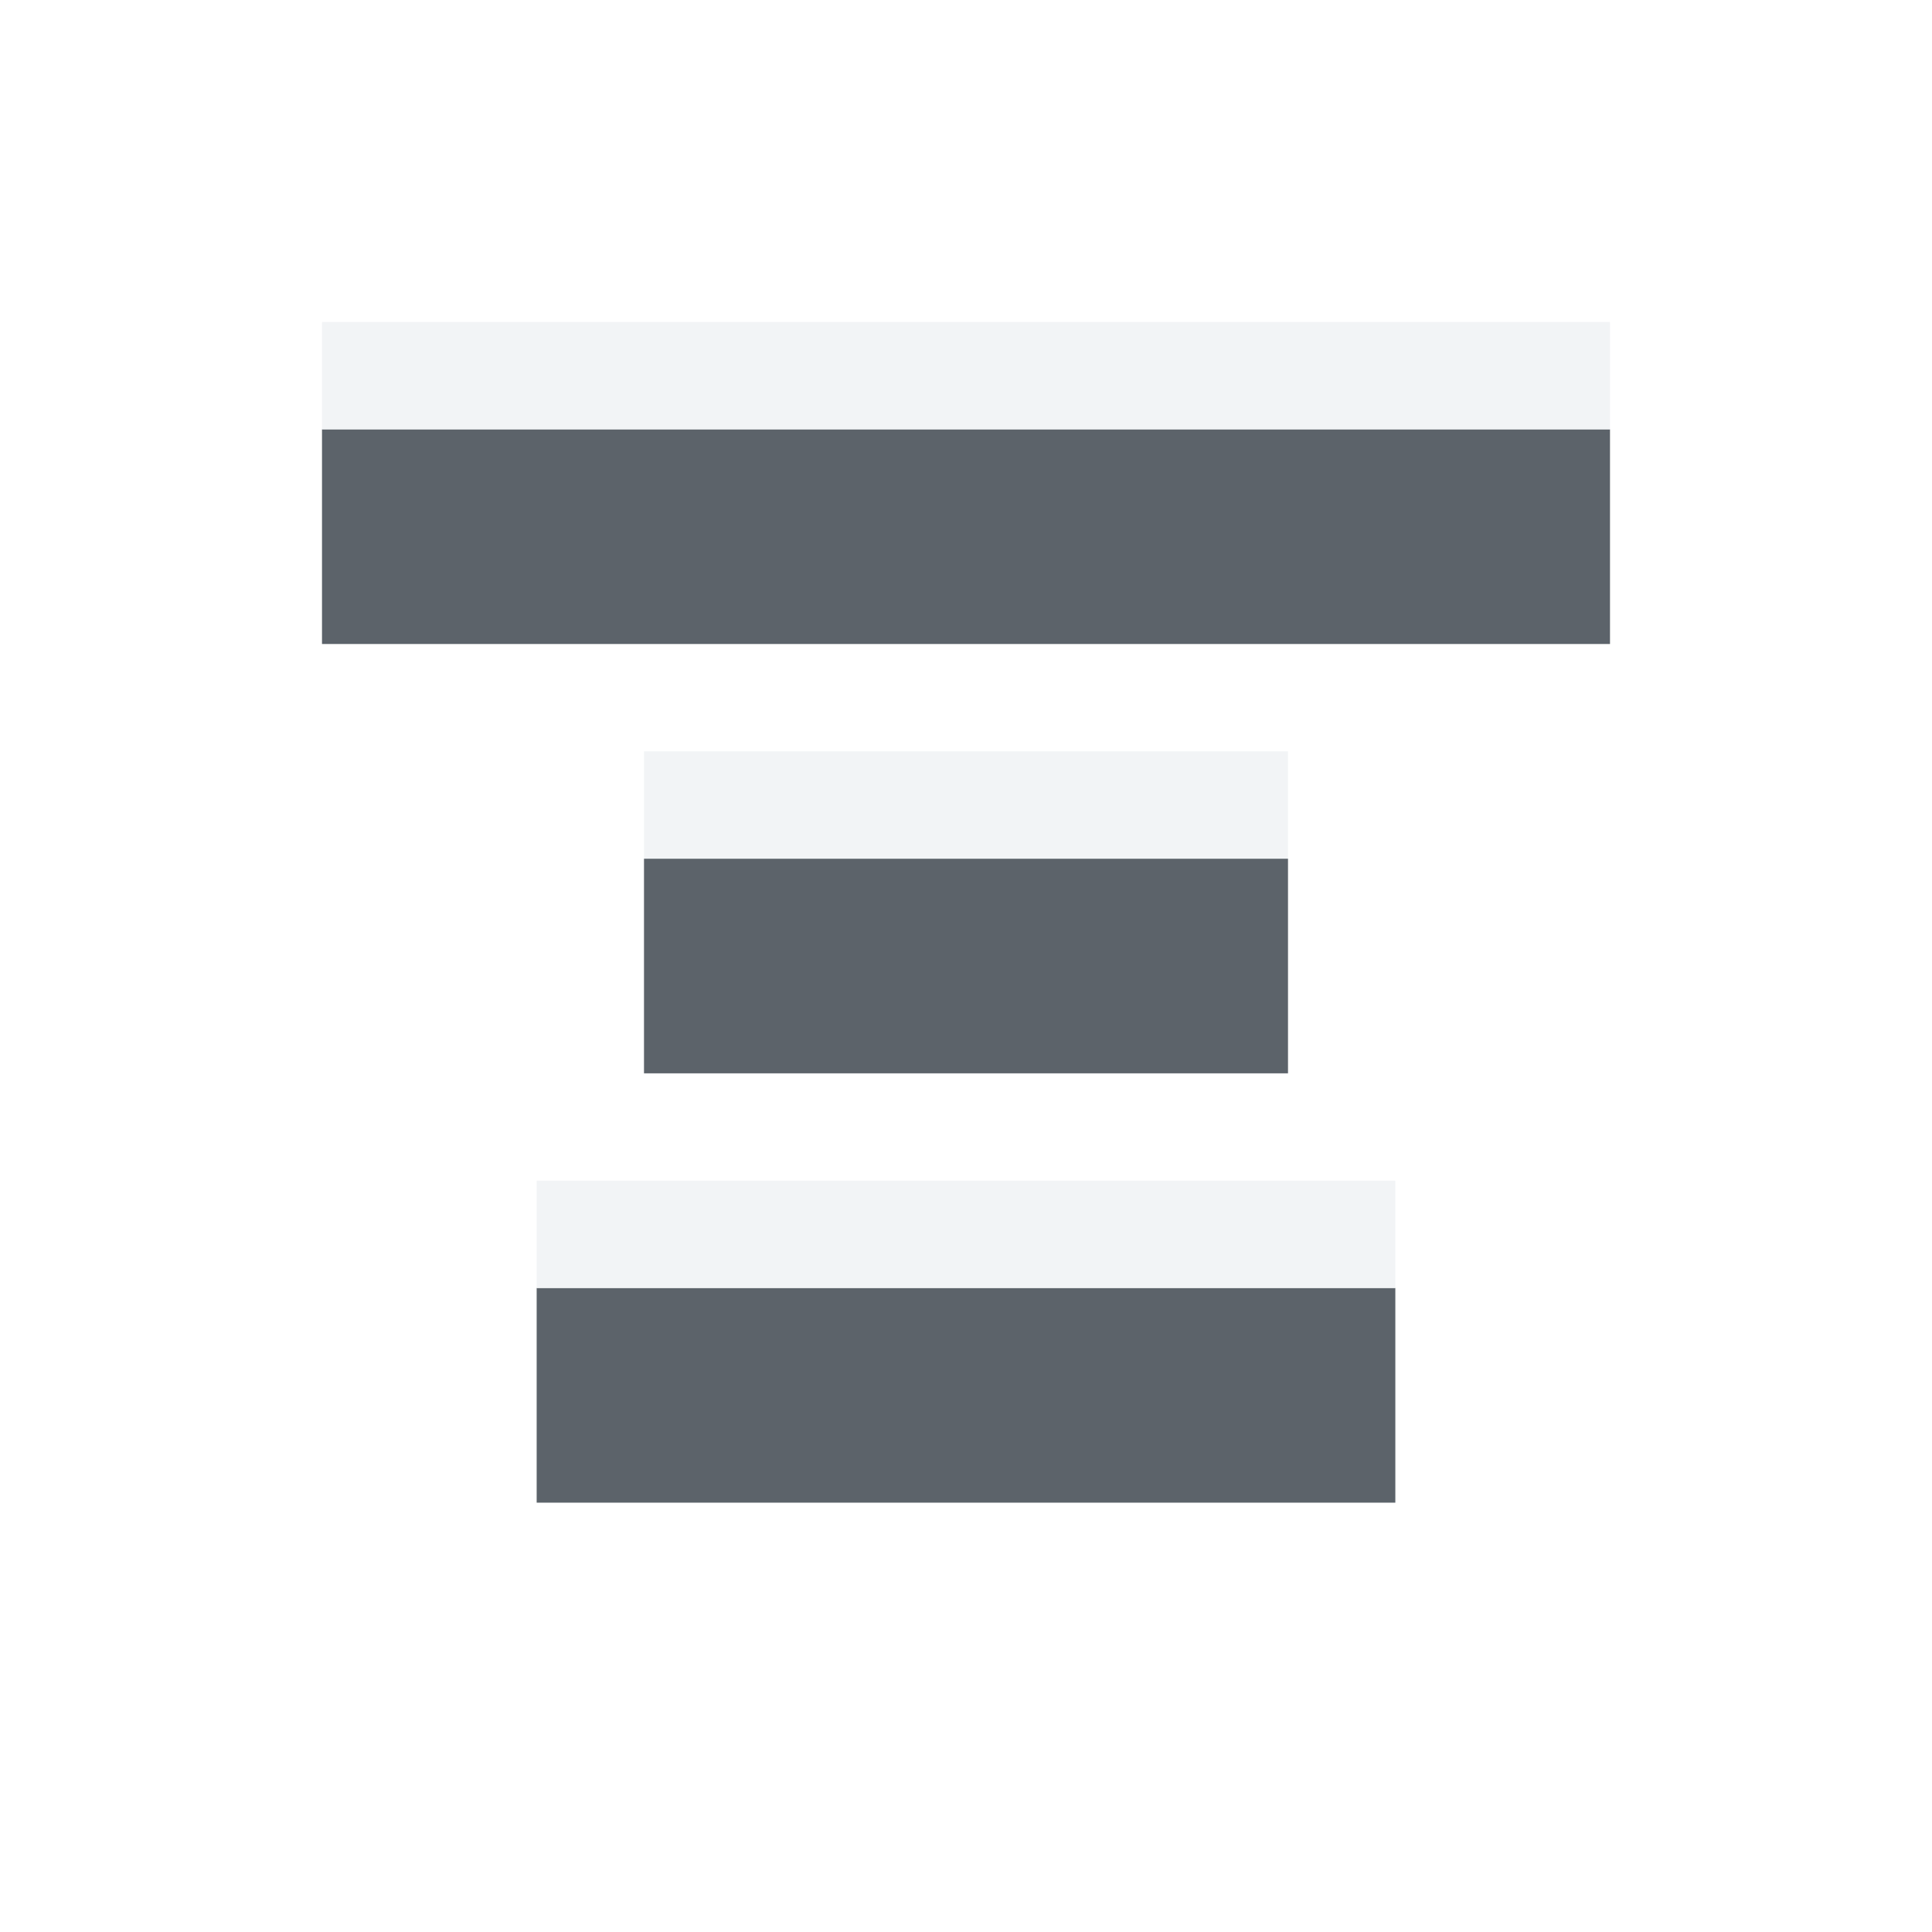
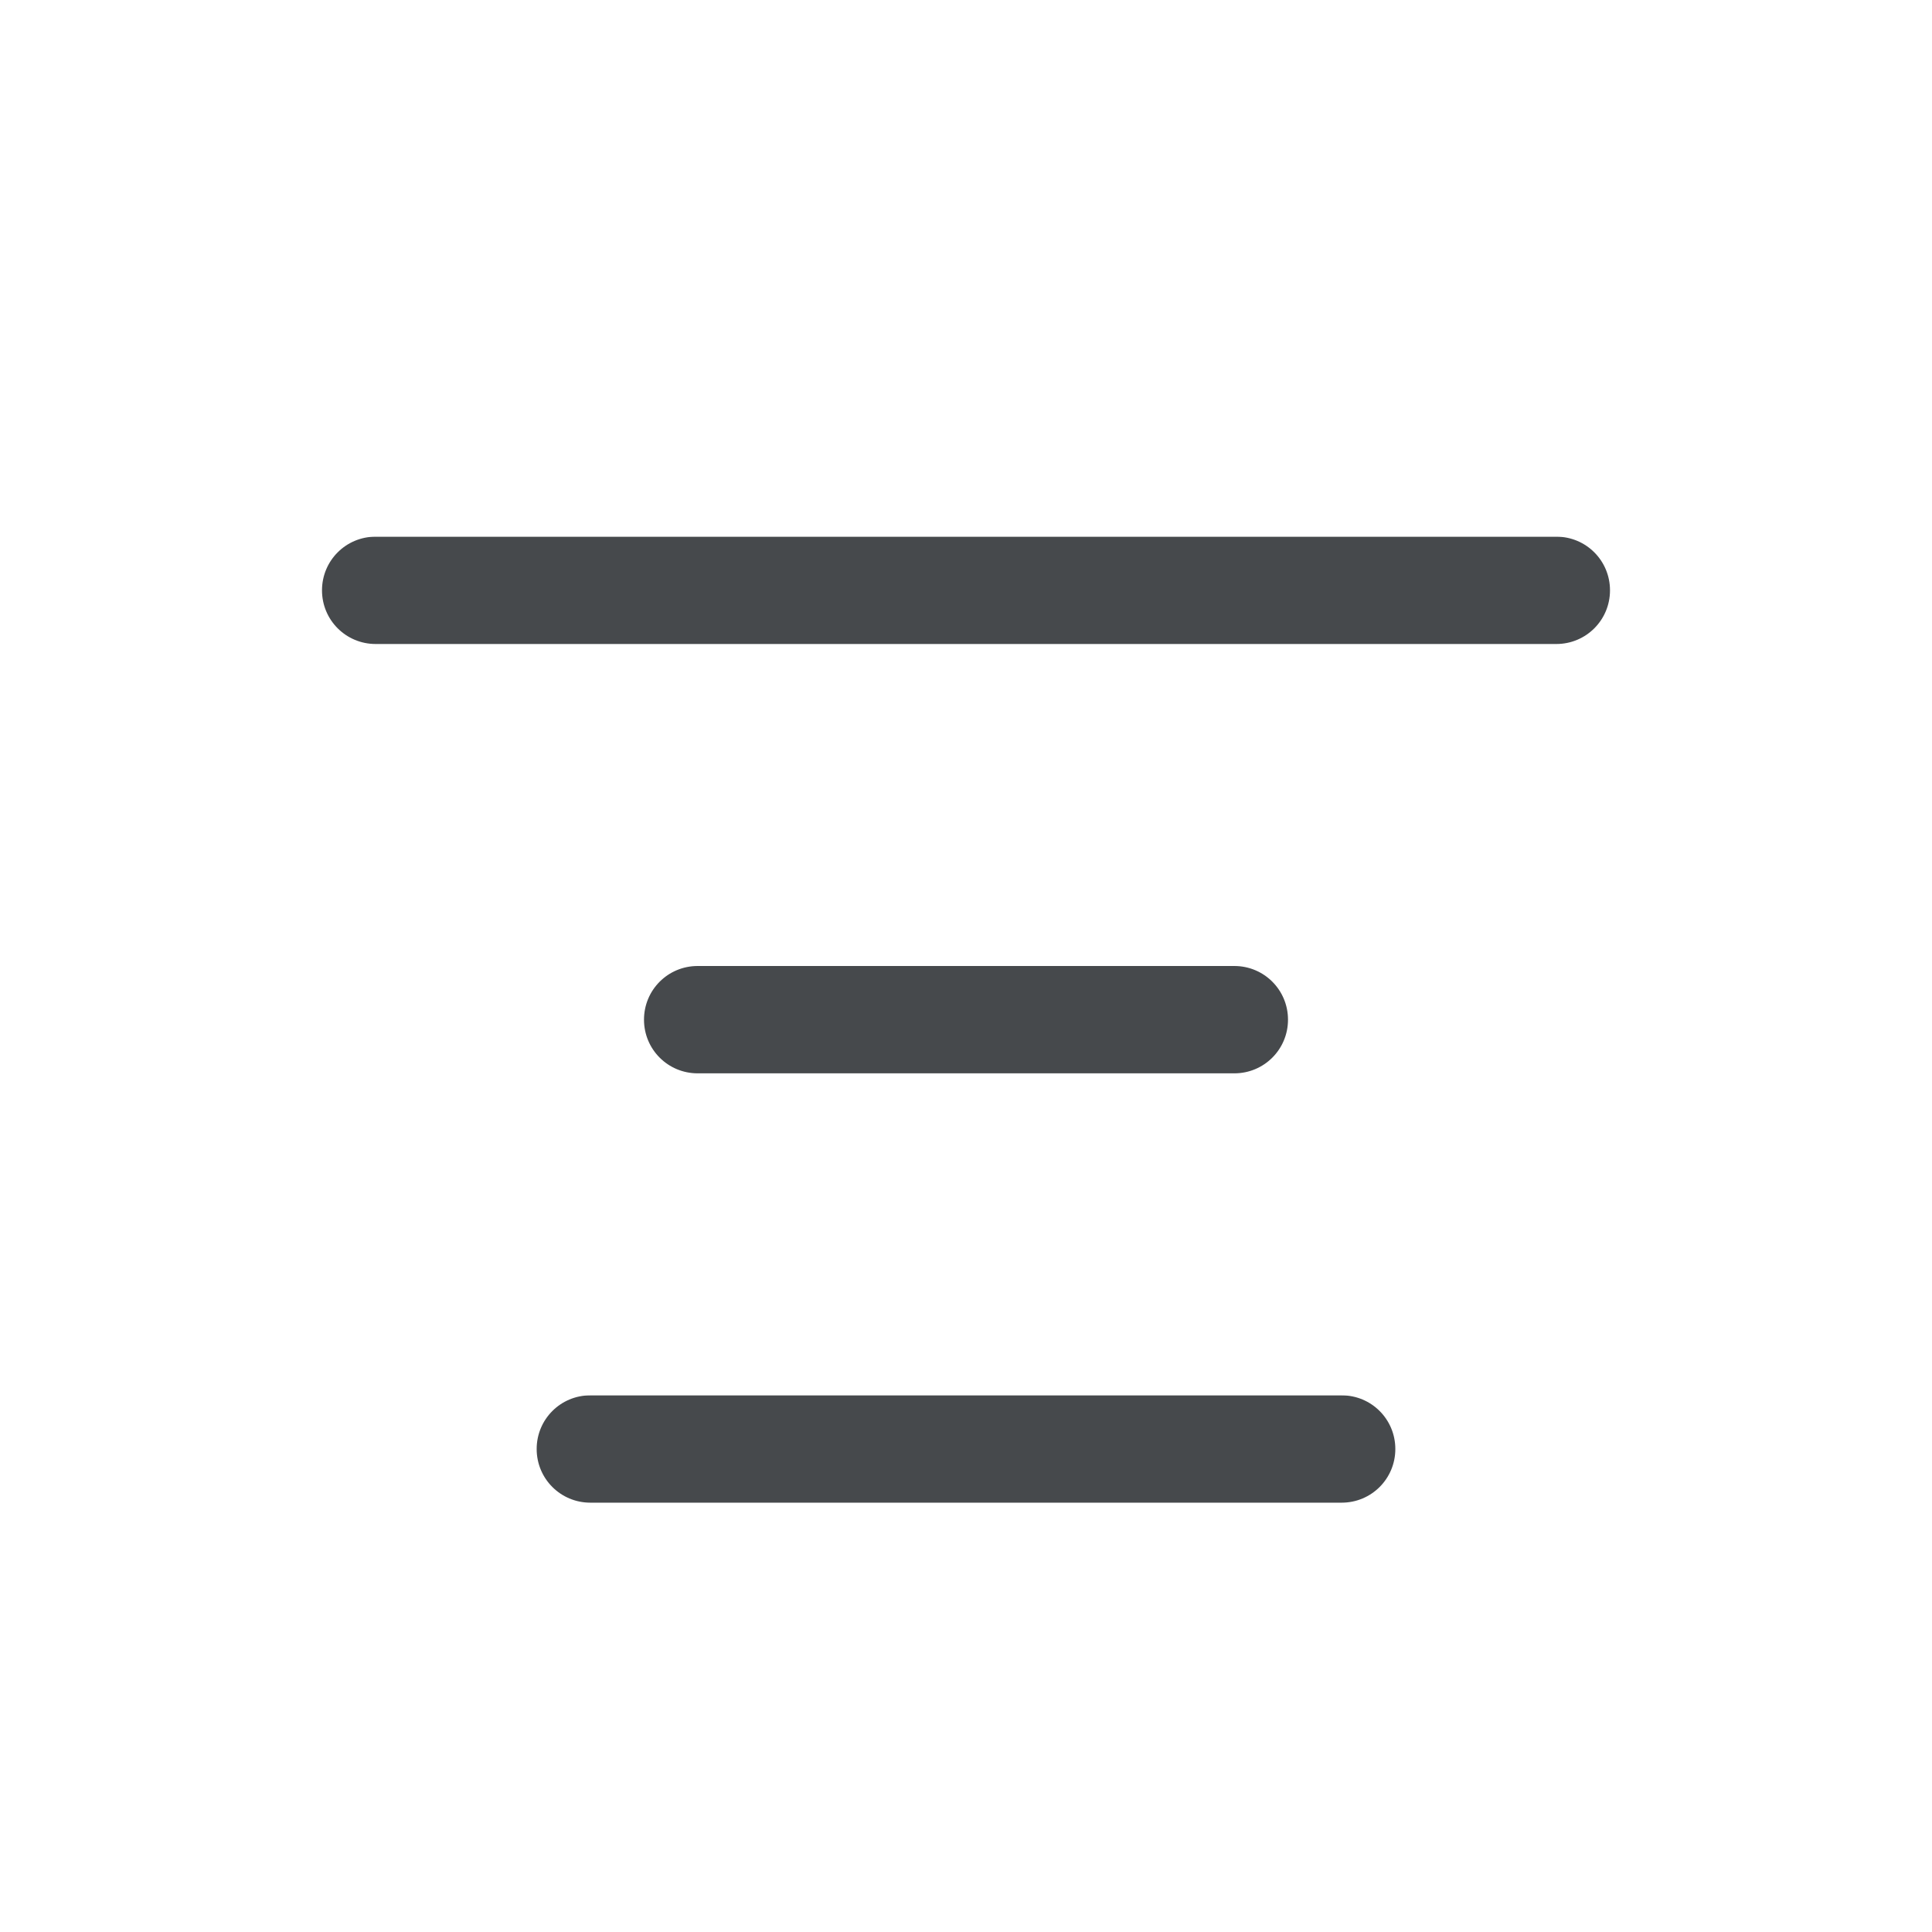
- <svg xmlns="http://www.w3.org/2000/svg" width="18" height="18" id="svg13094" version="1.1">
-   <defs id="defs13096" />
-   <g transform="translate(9379.308,-4843.199)" id="layer1">
-     <path style="color:#000000;fill:#27303a;fill-opacity:0.753;fill-rule:nonzero;stroke:none;stroke-width:57.893;marker:none;visibility:visible;display:inline;overflow:visible;enable-background:accumulate" d="m 2,3 0,2 12,0 0,-2 z m 3,4 0,2 6,0 0,-2 z m -1,4 0,2 8,0 0,-2 z" id="rect3016" transform="translate(-9378.308,4844.199)" />
-     <path style="color:#000000;fill:#f1f3f5;fill-opacity:0.903;fill-rule:nonzero;stroke:none;stroke-width:57.893;marker:none;visibility:visible;display:inline;overflow:visible;enable-background:accumulate" d="m 2,2 0,1 12,0 0,-1 z m 3,4 0,1 6,0 0,-1 z m -1,4 0,1 8,0 0,-1 z" transform="translate(-9378.308,4844.199)" id="rect3022" />
-   </g>
+ <svg xmlns="http://www.w3.org/2000/svg" id="a" width="18" height="18" version="1.1">
+   <defs id="f">
+     <style id="current-color-scheme" type="text/css">.ColorScheme-Text {color:#090d11;}.ColorScheme-Background{color:#ffffff;}</style>
+   </defs>
+   <path id="c" class="ColorScheme-Text" d="m3.5 5c-0.277 0-0.5 0.223-0.5 0.5s0.223 0.5 0.5 0.5h11c0.277 0 0.5-0.223 0.5-0.5s-0.223-0.5-0.5-0.5zm3 4c-0.277 0-0.5 0.223-0.5 0.5s0.223 0.5 0.5 0.5h5c0.277 0 0.5-0.223 0.5-0.5s-0.223-0.5-0.5-0.5zm-1 4c-0.277 0-0.5 0.223-0.5 0.5s0.223 0.5 0.5 0.5h7c0.277 0 0.5-0.223 0.5-0.5s-0.223-0.5-0.5-0.5z" style="fill-opacity:.75;fill:currentColor" />
+   <path id="e" class="ColorScheme-Background" d="m3 4v1h12v-1zm3 4v1h6v-1zm-1 4v1h8v-1z" style="fill-opacity:.5;fill:currentColor" />
</svg>
